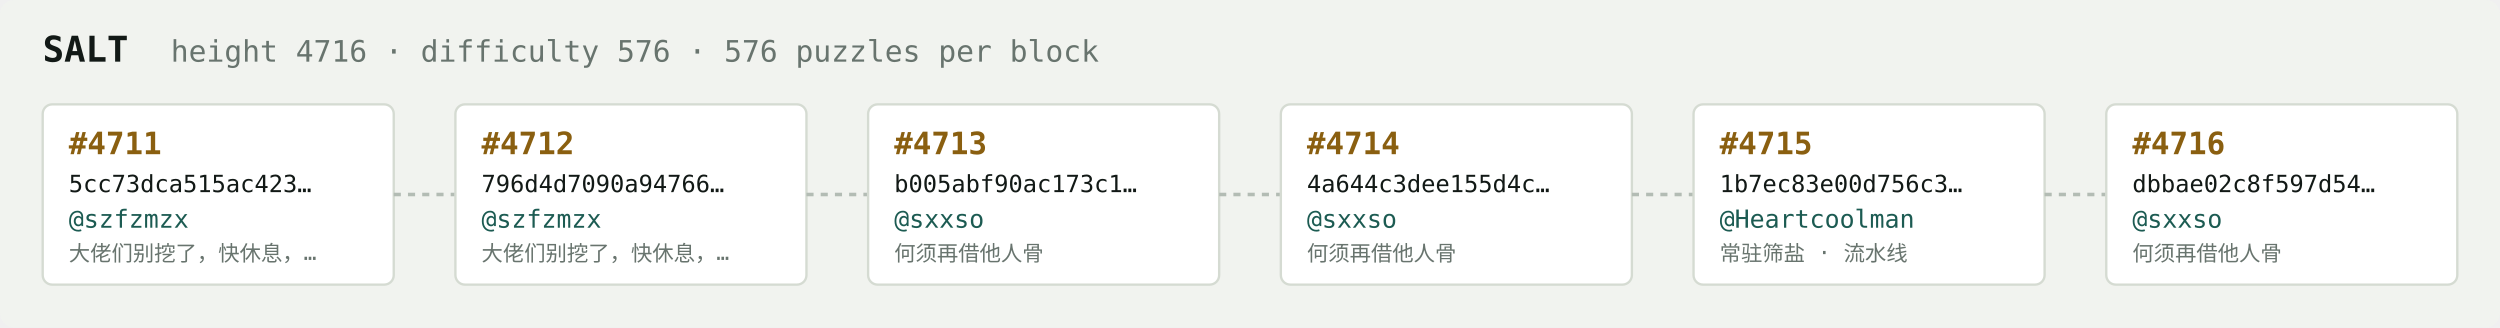
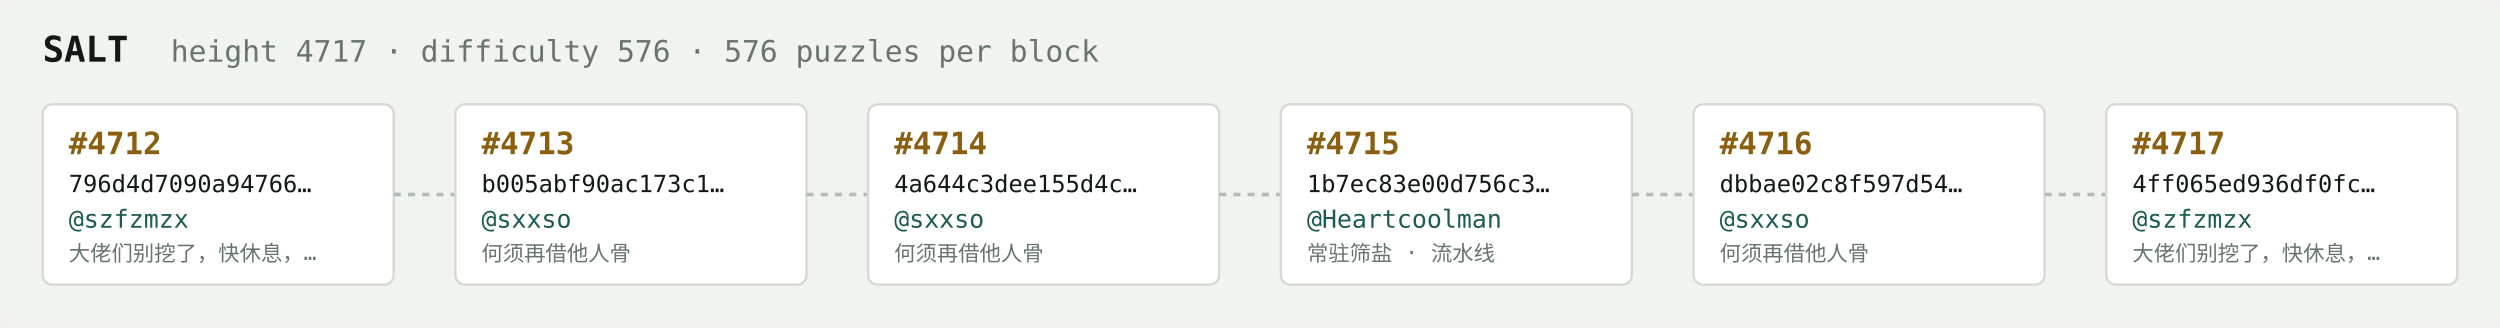
<svg xmlns="http://www.w3.org/2000/svg" width="1054" height="138" viewBox="0 0 1054 138" font-family="ui-monospace,SFMono-Regular,Menlo,monospace">
  <rect fill="#f1f3ef" width="1054" height="138" rx="6" />
  <text x="18" y="26" fill="#121916" font-size="15" font-weight="700">SALT</text>
-   <text x="72" y="26" fill="#68746e" font-size="12.5">height 4716 · difficulty 576 · 576 puzzles per block</text>
+   <text x="72" y="26" fill="#68746e" font-size="12.5">height 4717 · difficulty 576 · 576 puzzles per block</text>
  <rect x="18" y="44" width="148" height="76" rx="4" fill="#ffffff" stroke="#d5dbd2" stroke-width="1" />
-   <text x="29" y="65" fill="#8a5f10" font-size="13" font-weight="700">#4711</text>
-   <text x="29" y="81" fill="#121916" font-size="10">5cc73dca515ac423…</text>
+   <text x="29" y="65" fill="#8a5f10" font-size="13" font-weight="700">#4712</text>
+   <text x="29" y="81" fill="#121916" font-size="10">796d4d7090a94766…</text>
  <text x="29" y="96" fill="#1c5b52" font-size="10.5">@szfzmzx</text>
  <text x="29" y="110" fill="#68746e" font-size="9">大佬们别挖了，快休息，…</text>
  <line x1="166" y1="82.0" x2="192" y2="82.0" stroke="#b3bcb4" stroke-width="1.5" stroke-dasharray="3 3" />
  <rect x="192" y="44" width="148" height="76" rx="4" fill="#ffffff" stroke="#d5dbd2" stroke-width="1" />
-   <text x="203" y="65" fill="#8a5f10" font-size="13" font-weight="700">#4712</text>
-   <text x="203" y="81" fill="#121916" font-size="10">796d4d7090a94766…</text>
-   <text x="203" y="96" fill="#1c5b52" font-size="10.5">@szfzmzx</text>
-   <text x="203" y="110" fill="#68746e" font-size="9">大佬们别挖了，快休息，…</text>
+   <text x="203" y="65" fill="#8a5f10" font-size="13" font-weight="700">#4713</text>
+   <text x="203" y="81" fill="#121916" font-size="10">b005abf90ac173c1…</text>
+   <text x="203" y="96" fill="#1c5b52" font-size="10.5">@sxxso</text>
+   <text x="203" y="110" fill="#68746e" font-size="9">何须再借他人骨</text>
  <line x1="340" y1="82.0" x2="366" y2="82.0" stroke="#b3bcb4" stroke-width="1.5" stroke-dasharray="3 3" />
  <rect x="366" y="44" width="148" height="76" rx="4" fill="#ffffff" stroke="#d5dbd2" stroke-width="1" />
-   <text x="377" y="65" fill="#8a5f10" font-size="13" font-weight="700">#4713</text>
-   <text x="377" y="81" fill="#121916" font-size="10">b005abf90ac173c1…</text>
+   <text x="377" y="65" fill="#8a5f10" font-size="13" font-weight="700">#4714</text>
+   <text x="377" y="81" fill="#121916" font-size="10">4a644c3dee155d4c…</text>
  <text x="377" y="96" fill="#1c5b52" font-size="10.5">@sxxso</text>
  <text x="377" y="110" fill="#68746e" font-size="9">何须再借他人骨</text>
  <line x1="514" y1="82.0" x2="540" y2="82.0" stroke="#b3bcb4" stroke-width="1.5" stroke-dasharray="3 3" />
  <rect x="540" y="44" width="148" height="76" rx="4" fill="#ffffff" stroke="#d5dbd2" stroke-width="1" />
-   <text x="551" y="65" fill="#8a5f10" font-size="13" font-weight="700">#4714</text>
-   <text x="551" y="81" fill="#121916" font-size="10">4a644c3dee155d4c…</text>
-   <text x="551" y="96" fill="#1c5b52" font-size="10.5">@sxxso</text>
-   <text x="551" y="110" fill="#68746e" font-size="9">何须再借他人骨</text>
+   <text x="551" y="65" fill="#8a5f10" font-size="13" font-weight="700">#4715</text>
+   <text x="551" y="81" fill="#121916" font-size="10">1b7ec83e00d756c3…</text>
+   <text x="551" y="96" fill="#1c5b52" font-size="10.5">@Heartcoolman</text>
+   <text x="551" y="110" fill="#68746e" font-size="9">常驻筛盐 · 流水线</text>
  <line x1="688" y1="82.0" x2="714" y2="82.0" stroke="#b3bcb4" stroke-width="1.5" stroke-dasharray="3 3" />
  <rect x="714" y="44" width="148" height="76" rx="4" fill="#ffffff" stroke="#d5dbd2" stroke-width="1" />
-   <text x="725" y="65" fill="#8a5f10" font-size="13" font-weight="700">#4715</text>
-   <text x="725" y="81" fill="#121916" font-size="10">1b7ec83e00d756c3…</text>
-   <text x="725" y="96" fill="#1c5b52" font-size="10.5">@Heartcoolman</text>
-   <text x="725" y="110" fill="#68746e" font-size="9">常驻筛盐 · 流水线</text>
+   <text x="725" y="65" fill="#8a5f10" font-size="13" font-weight="700">#4716</text>
+   <text x="725" y="81" fill="#121916" font-size="10">dbbae02c8f597d54…</text>
+   <text x="725" y="96" fill="#1c5b52" font-size="10.5">@sxxso</text>
+   <text x="725" y="110" fill="#68746e" font-size="9">何须再借他人骨</text>
  <line x1="862" y1="82.0" x2="888" y2="82.0" stroke="#b3bcb4" stroke-width="1.5" stroke-dasharray="3 3" />
  <rect x="888" y="44" width="148" height="76" rx="4" fill="#ffffff" stroke="#d5dbd2" stroke-width="1" />
-   <text x="899" y="65" fill="#8a5f10" font-size="13" font-weight="700">#4716</text>
-   <text x="899" y="81" fill="#121916" font-size="10">dbbae02c8f597d54…</text>
-   <text x="899" y="96" fill="#1c5b52" font-size="10.5">@sxxso</text>
-   <text x="899" y="110" fill="#68746e" font-size="9">何须再借他人骨</text>
+   <text x="899" y="65" fill="#8a5f10" font-size="13" font-weight="700">#4717</text>
+   <text x="899" y="81" fill="#121916" font-size="10">4ff065ed936df0fc…</text>
+   <text x="899" y="96" fill="#1c5b52" font-size="10.5">@szfzmzx</text>
+   <text x="899" y="110" fill="#68746e" font-size="9">大佬们别挖了，快休息，…</text>
</svg>
